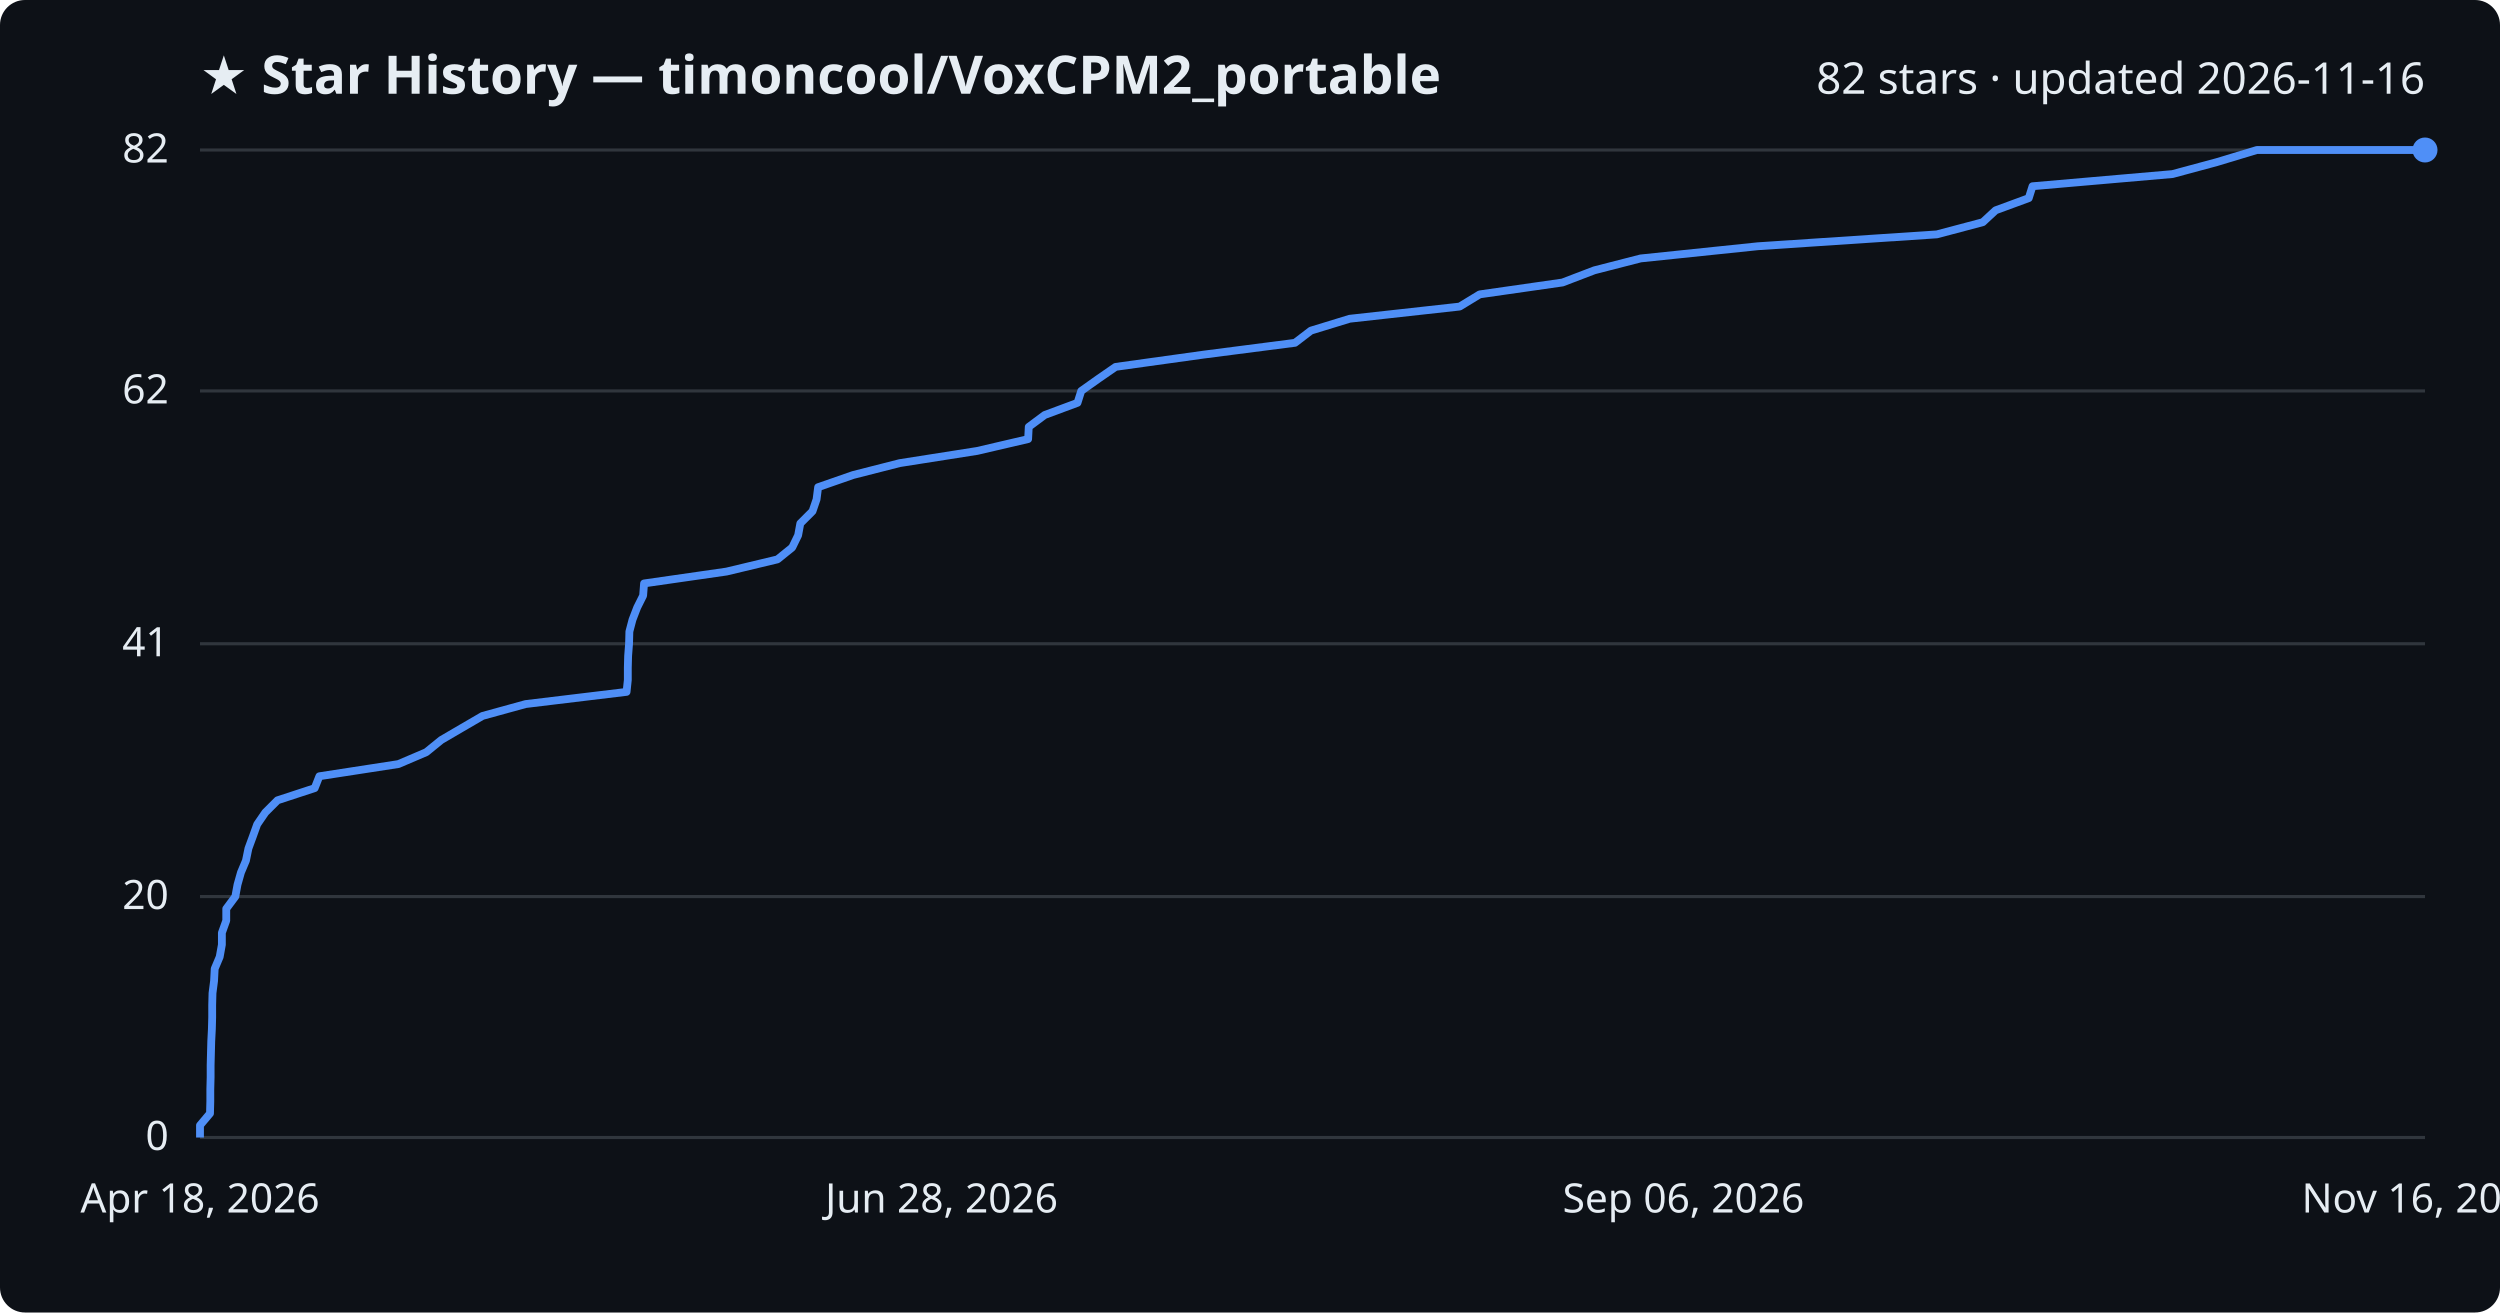
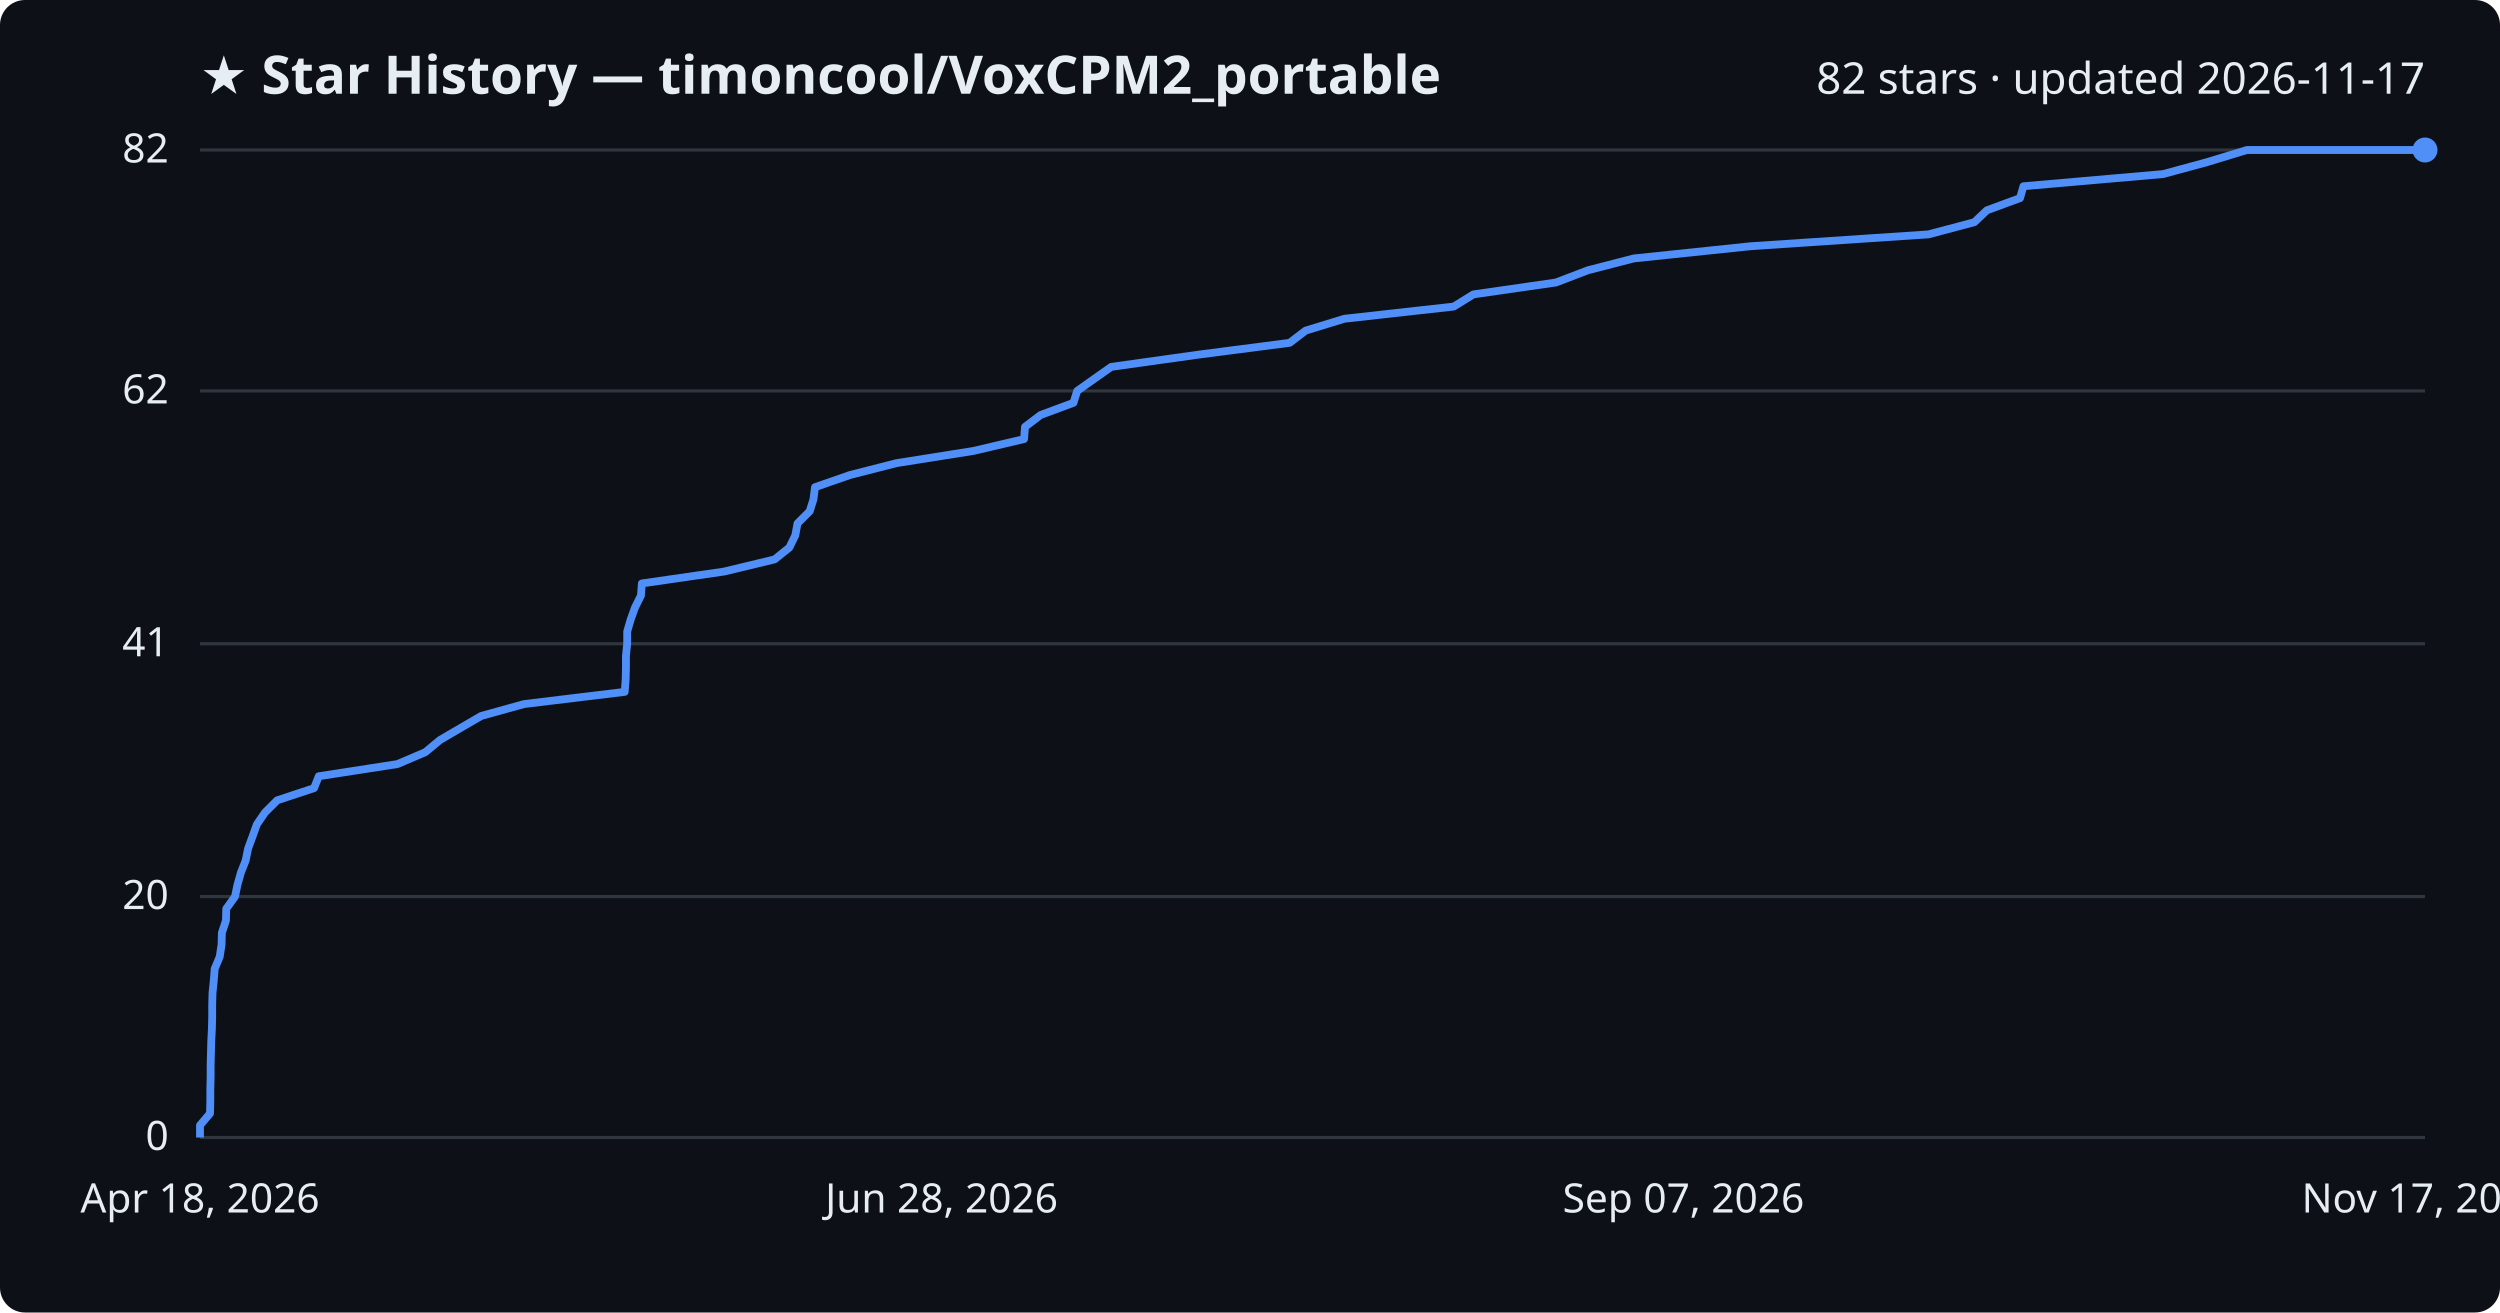
<svg xmlns="http://www.w3.org/2000/svg" viewBox="0 0 800 420" font-family="Segoe UI, sans-serif">
  <rect width="800" height="420" fill="#0d1117" rx="8" />
  <text x="64" y="30" fill="#e6edf3" font-size="17" font-weight="700">★ Star History — timoncool/VoxCPM2_portable</text>
-   <text x="776" y="30" fill="#e6edf3" font-size="14" text-anchor="end">82 stars · updated 2026-11-16</text>
+   <text x="776" y="30" fill="#e6edf3" font-size="14" text-anchor="end">82 stars · updated 2026-11-17</text>
  <line x1="64" y1="364.0" x2="776" y2="364.0" stroke="#30363d" stroke-width="1" />
  <text x="54" y="368.0" fill="#e6edf3" font-size="13" text-anchor="end">0</text>
  <line x1="64" y1="286.9" x2="776" y2="286.9" stroke="#30363d" stroke-width="1" />
  <text x="54" y="290.9" fill="#e6edf3" font-size="13" text-anchor="end">20</text>
  <line x1="64" y1="206.0" x2="776" y2="206.0" stroke="#30363d" stroke-width="1" />
  <text x="54" y="210.0" fill="#e6edf3" font-size="13" text-anchor="end">41</text>
  <line x1="64" y1="125.1" x2="776" y2="125.1" stroke="#30363d" stroke-width="1" />
  <text x="54" y="129.1" fill="#e6edf3" font-size="13" text-anchor="end">62</text>
  <line x1="64" y1="48.0" x2="776" y2="48.0" stroke="#30363d" stroke-width="1" />
  <text x="54" y="52.0" fill="#e6edf3" font-size="13" text-anchor="end">82</text>
-   <path d="M64.0,364.0 L64.0,360.1 L67.2,356.3 L67.3,352.4 L67.3,348.6 L67.4,344.7 L67.4,340.9 L67.5,337.0 L67.6,333.2 L67.8,329.3 L67.9,325.5 L67.9,321.6 L68.0,317.8 L68.5,313.9 L68.7,310.0 L70.3,306.2 L71.0,302.3 L71.0,298.5 L72.4,294.6 L72.4,290.8 L75.3,286.9 L76.0,283.1 L77.1,279.2 L78.7,275.4 L79.5,271.5 L80.9,267.7 L82.3,263.8 L84.9,260.0 L88.8,256.1 L100.7,252.2 L102.2,248.4 L127.5,244.5 L136.4,240.7 L141.2,236.8 L147.7,233.0 L154.4,229.1 L168.2,225.3 L200.5,221.4 L200.9,217.6 L200.9,213.7 L201.0,209.9 L201.3,206.0 L201.4,202.1 L202.4,198.3 L203.9,194.4 L205.8,190.6 L206.1,186.7 L232.5,182.9 L248.8,179.0 L253.5,175.2 L255.4,171.3 L256.1,167.5 L260.0,163.6 L261.3,159.8 L261.8,155.9 L273.0,152.0 L287.9,148.2 L312.7,144.3 L329.0,140.5 L329.2,136.6 L334.3,132.8 L344.8,128.9 L346.0,125.1 L351.5,121.2 L357.0,117.4 L385.0,113.5 L414.4,109.7 L419.5,105.8 L431.9,102.0 L467.1,98.1 L473.5,94.2 L500.0,90.4 L510.2,86.5 L525.0,82.7 L562.5,78.8 L619.8,75.0 L634.5,71.1 L638.6,67.3 L649.2,63.4 L650.4,59.6 L695.2,55.7 L709.3,51.9 L722.2,48.0 L776.0,48.0" fill="none" stroke="#4f8ff7" stroke-width="2.5" stroke-linejoin="round" />
+   <path d="M64.0,364.0 L64.0,360.1 L67.2,356.3 L67.3,352.4 L67.3,348.6 L67.4,344.7 L67.4,340.9 L67.5,337.0 L67.6,333.2 L67.8,329.3 L67.9,325.5 L67.9,321.6 L68.0,317.8 L68.4,313.9 L68.7,310.0 L70.3,306.2 L70.9,302.3 L71.0,298.5 L72.3,294.6 L72.4,290.8 L75.2,286.9 L76.0,283.1 L77.1,279.2 L78.6,275.4 L79.4,271.5 L80.8,267.7 L82.2,263.8 L84.8,260.0 L88.7,256.1 L100.5,252.2 L102.0,248.4 L127.2,244.5 L136.1,240.7 L140.8,236.8 L147.3,233.0 L154.0,229.1 L167.7,225.3 L199.9,221.4 L200.2,217.6 L200.3,213.7 L200.3,209.9 L200.7,206.0 L200.7,202.1 L201.8,198.3 L203.2,194.4 L205.1,190.6 L205.4,186.7 L231.7,182.9 L247.9,179.0 L252.6,175.2 L254.5,171.3 L255.2,167.5 L259.1,163.6 L260.3,159.8 L260.8,155.9 L272.0,152.0 L286.9,148.2 L311.5,144.3 L327.7,140.5 L328.0,136.6 L333.0,132.8 L343.5,128.9 L344.7,125.1 L350.2,121.2 L355.6,117.4 L383.4,113.5 L412.7,109.7 L417.8,105.8 L430.2,102.0 L465.2,98.1 L471.5,94.2 L497.9,90.4 L508.1,86.5 L522.8,82.7 L560.1,78.8 L617.1,75.0 L631.8,71.1 L635.8,67.3 L646.4,63.4 L647.5,59.6 L692.2,55.7 L706.2,51.9 L719.0,48.0 L776.0,48.0" fill="none" stroke="#4f8ff7" stroke-width="2.5" stroke-linejoin="round" />
  <circle cx="776.0" cy="48.0" r="4" fill="#4f8ff7" />
  <text x="64.0" y="388" fill="#e6edf3" font-size="13" text-anchor="middle">Apr 18, 2026</text>
  <text x="301.3" y="388" fill="#e6edf3" font-size="13" text-anchor="middle">Jun 28, 2026</text>
-   <text x="538.7" y="388" fill="#e6edf3" font-size="13" text-anchor="middle">Sep 06, 2026</text>
-   <text x="776.0" y="388" fill="#e6edf3" font-size="13" text-anchor="middle">Nov 16, 2026</text>
+   <text x="538.7" y="388" fill="#e6edf3" font-size="13" text-anchor="middle">Sep 07, 2026</text>
+   <text x="776.0" y="388" fill="#e6edf3" font-size="13" text-anchor="middle">Nov 17, 2026</text>
</svg>
